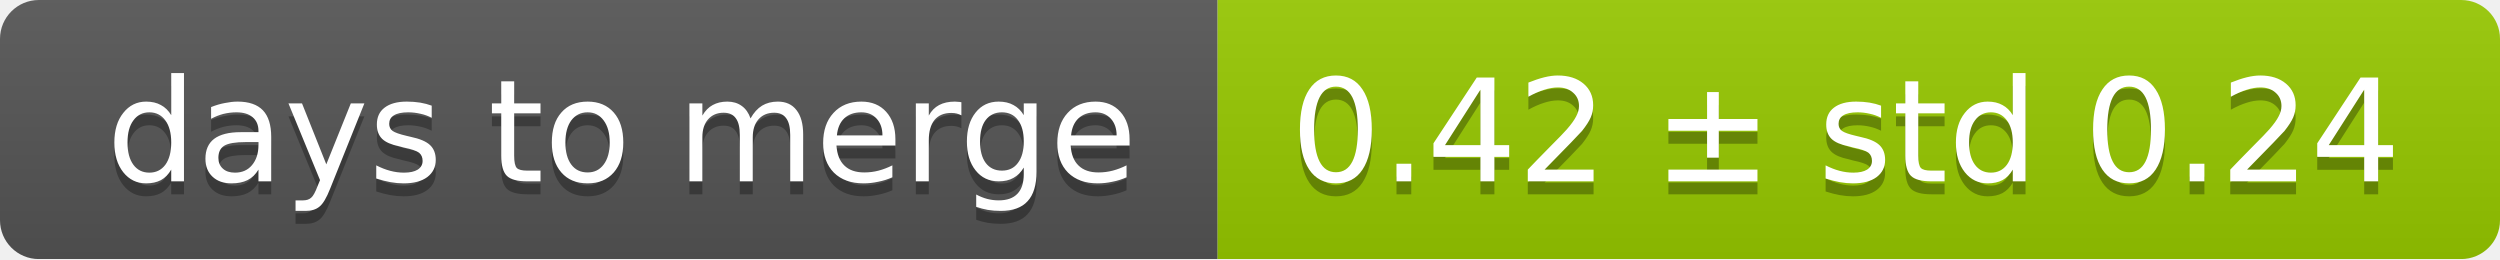
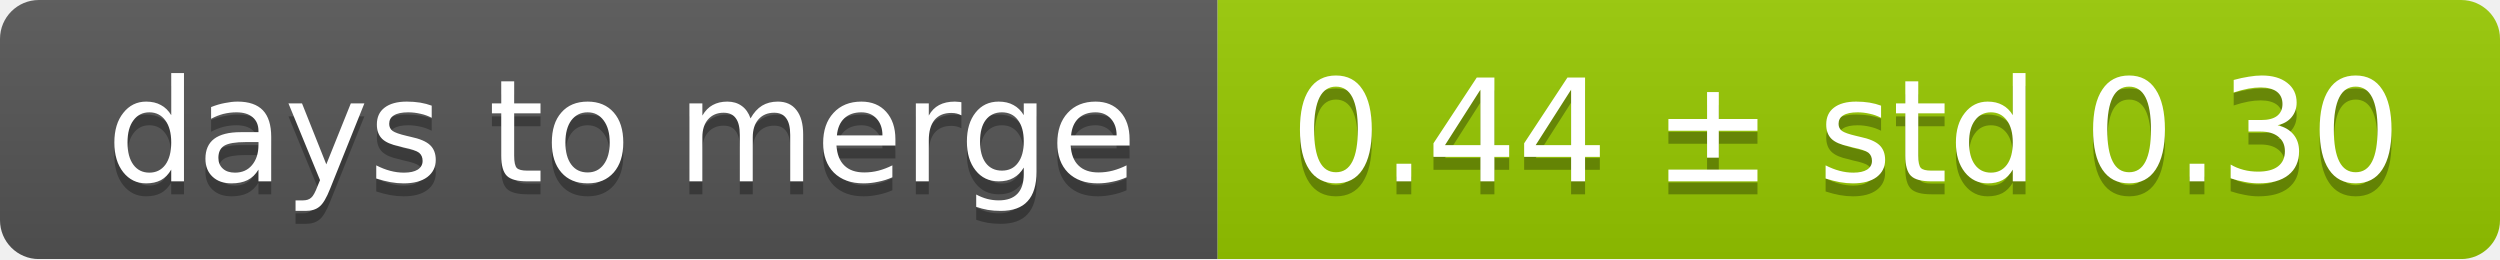
<svg xmlns="http://www.w3.org/2000/svg" width="193" height="20">
  <linearGradient id="smooth" x2="0" y2="100%">
    <stop offset="0" stop-color="#bbb" stop-opacity=".1" />
    <stop offset="1" stop-opacity=".1" />
  </linearGradient>
  <mask id="round">
    <rect width="193" height="20" rx="3" fill="#fff" />
  </mask>
  <g mask="url(#round)">
    <rect width="94" height="20" fill="#555" />
    <rect x="94" width="99" height="20" fill="#97ca00" />
    <rect width="193" height="20" fill="url(#smooth)" />
  </g>
  <g fill="#fff" text-anchor="middle" font-family="DejaVu Sans,Verdana,Geneva,sans-serif" font-size="11">
    <text x="48" y="15" fill="#010101" fill-opacity=".3">days to merge</text>
    <text x="48" y="14">days to merge</text>
-     <text x="142.5" y="15" fill="#010101" fill-opacity=".3">0.42 ± std 0.24</text>
-     <text x="142.5" y="14">0.42 ± std 0.24</text>
+     <text x="142.5" y="15" fill="#010101" fill-opacity=".3">0.44 ± std 0.30</text>
+     <text x="142.5" y="14">0.44 ± std 0.30</text>
  </g>
</svg>
